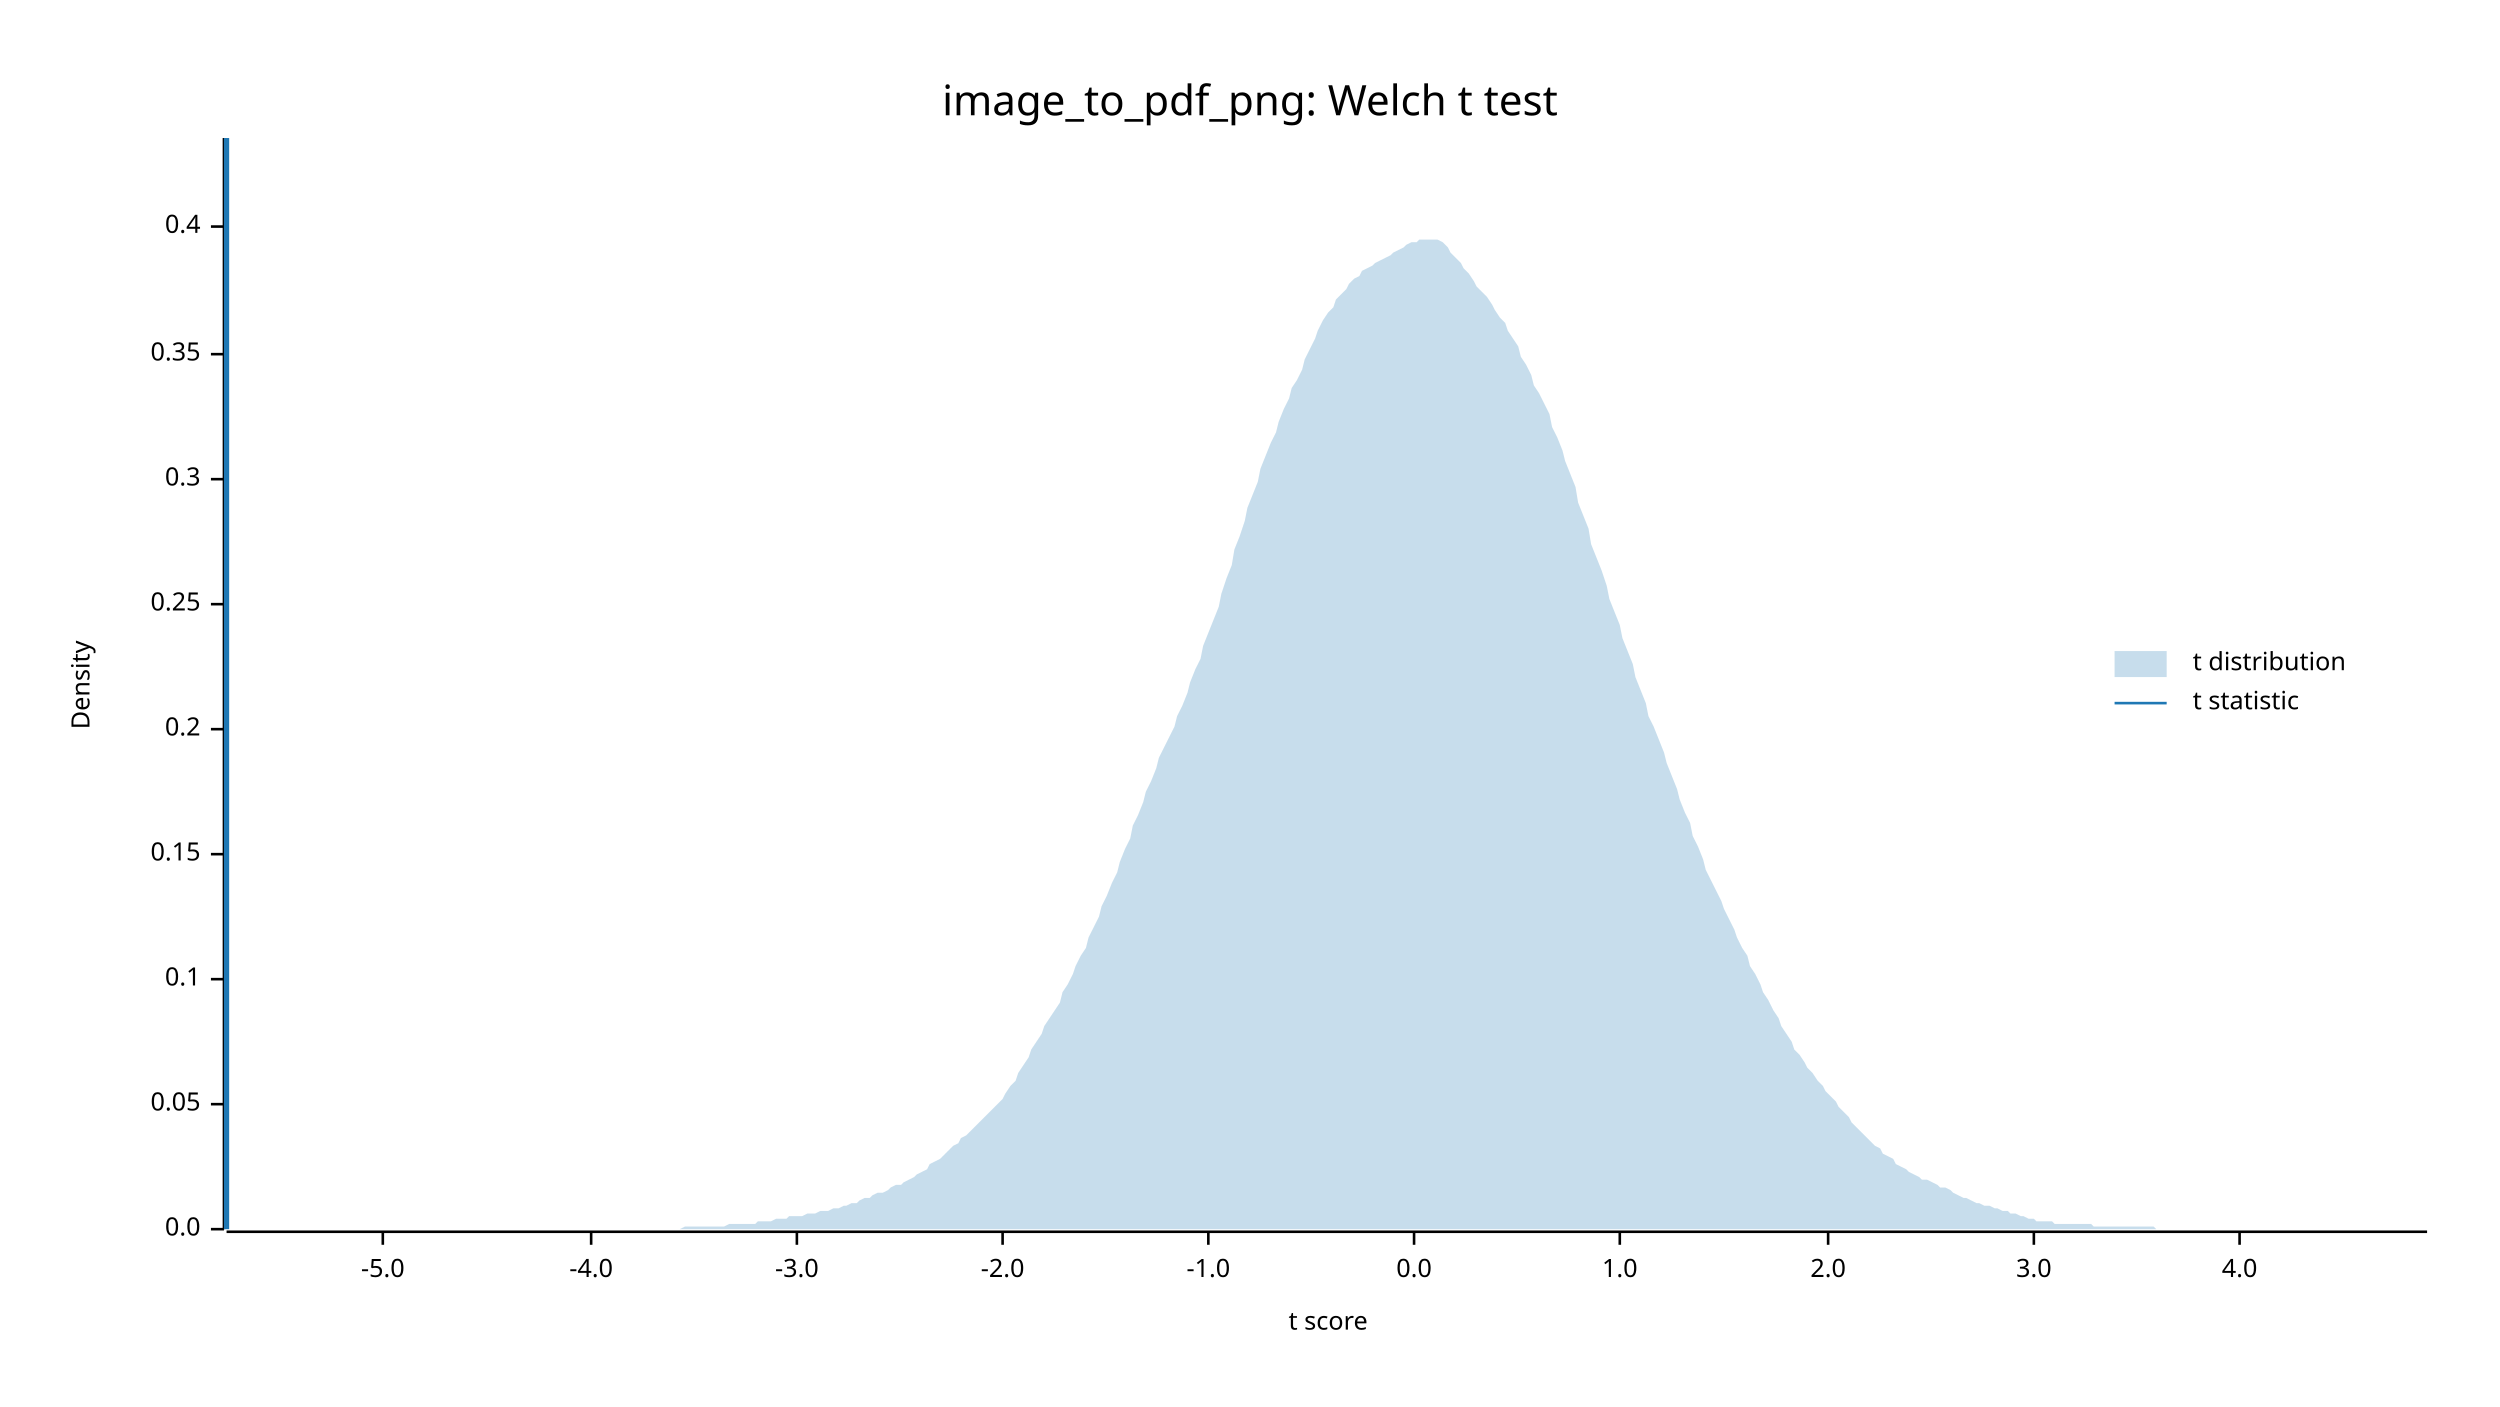
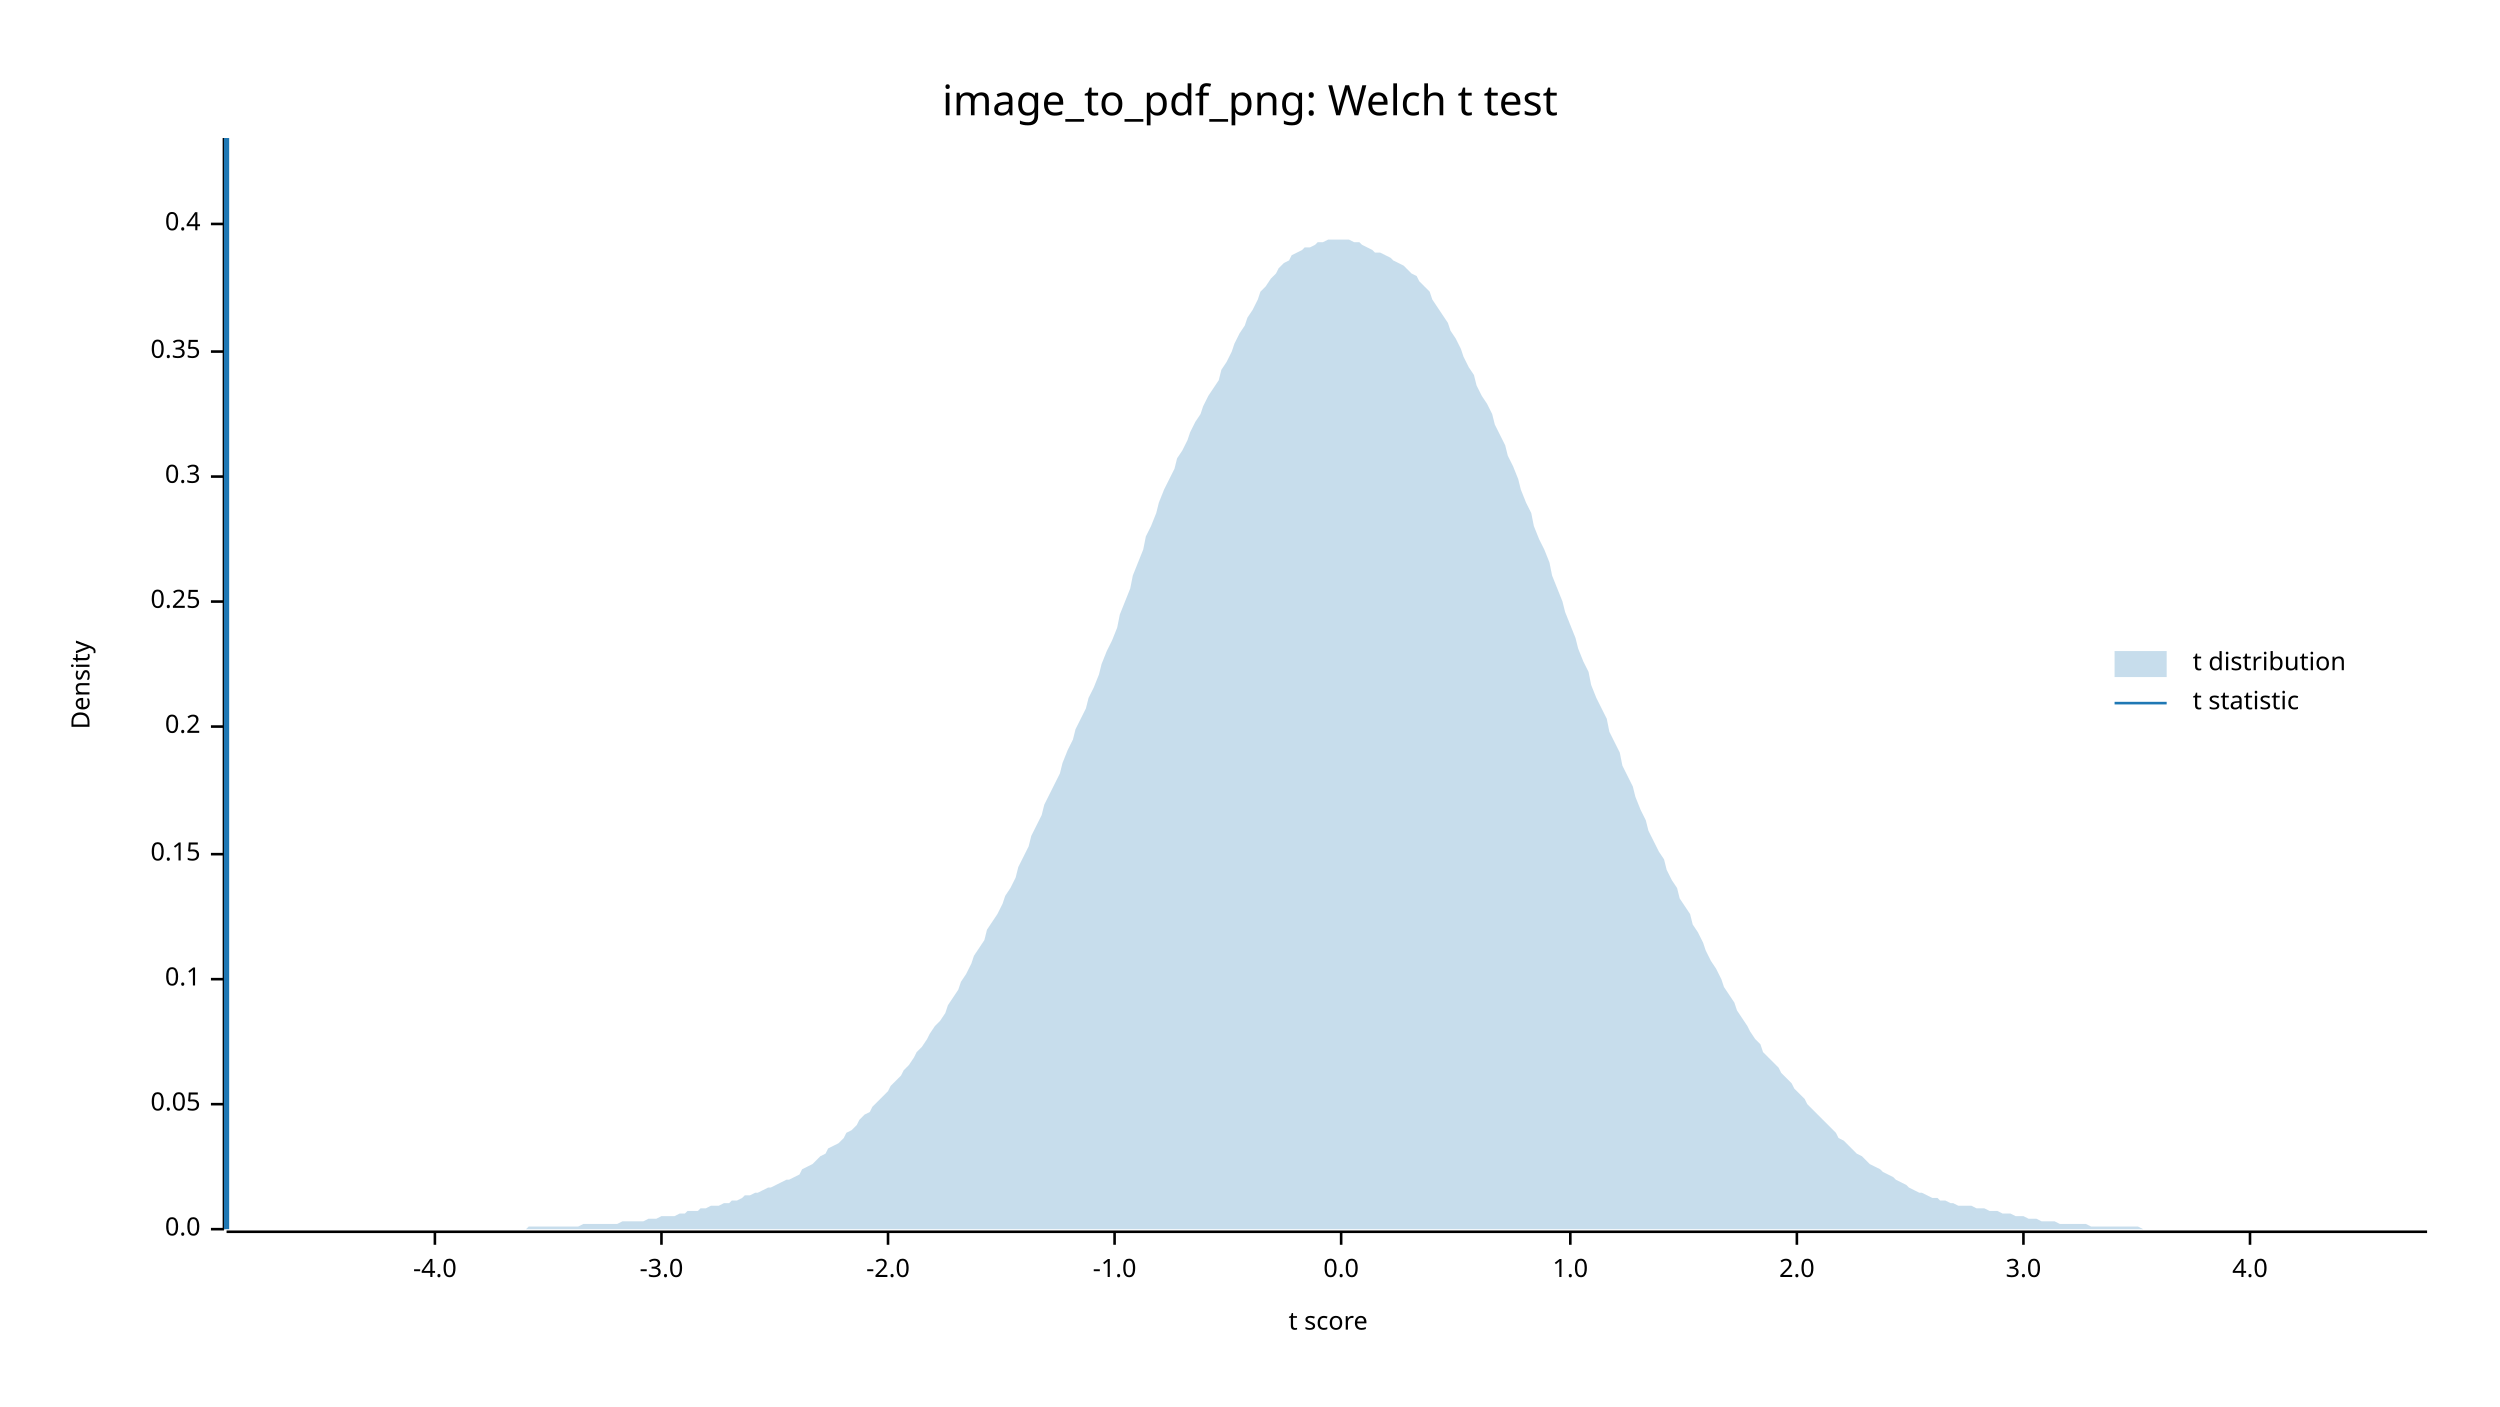
<svg xmlns="http://www.w3.org/2000/svg" width="960" height="540" viewBox="0 0 960 540">
  <text x="480" y="32" dy="0.76em" text-anchor="middle" font-family="sans-serif" font-size="16.129" opacity="1" fill="#000000">
image_to_pdf_png: Welch t test
</text>
  <text x="27" y="263" dy="0.76em" text-anchor="middle" font-family="sans-serif" font-size="9.677" opacity="1" fill="#000000" transform="rotate(270, 27, 263)">
Density
</text>
  <text x="510" y="513" dy="-0.5ex" text-anchor="middle" font-family="sans-serif" font-size="9.677" opacity="1" fill="#000000">
t score
</text>
  <polyline fill="none" opacity="1" stroke="#000000" stroke-width="1" points="86,53 86,472 " />
  <text x="77" y="472" dy="0.5ex" text-anchor="end" font-family="sans-serif" font-size="9.677" opacity="1" fill="#000000">
0.0
</text>
  <polyline fill="none" opacity="1" stroke="#000000" stroke-width="1" points="81,472 86,472 " />
  <text x="77" y="424" dy="0.5ex" text-anchor="end" font-family="sans-serif" font-size="9.677" opacity="1" fill="#000000">
0.05
</text>
  <polyline fill="none" opacity="1" stroke="#000000" stroke-width="1" points="81,424 86,424 " />
  <text x="77" y="376" dy="0.5ex" text-anchor="end" font-family="sans-serif" font-size="9.677" opacity="1" fill="#000000">
0.1
</text>
  <polyline fill="none" opacity="1" stroke="#000000" stroke-width="1" points="81,376 86,376 " />
  <text x="77" y="328" dy="0.5ex" text-anchor="end" font-family="sans-serif" font-size="9.677" opacity="1" fill="#000000">
0.15
</text>
  <polyline fill="none" opacity="1" stroke="#000000" stroke-width="1" points="81,328 86,328 " />
-   <text x="77" y="280" dy="0.5ex" text-anchor="end" font-family="sans-serif" font-size="9.677" opacity="1" fill="#000000">
+   <text x="77" y="279" dy="0.5ex" text-anchor="end" font-family="sans-serif" font-size="9.677" opacity="1" fill="#000000">
0.2
</text>
-   <polyline fill="none" opacity="1" stroke="#000000" stroke-width="1" points="81,280 86,280 " />
-   <text x="77" y="232" dy="0.5ex" text-anchor="end" font-family="sans-serif" font-size="9.677" opacity="1" fill="#000000">
+   <polyline fill="none" opacity="1" stroke="#000000" stroke-width="1" points="81,279 86,279 " />
+   <text x="77" y="231" dy="0.5ex" text-anchor="end" font-family="sans-serif" font-size="9.677" opacity="1" fill="#000000">
0.25
</text>
-   <polyline fill="none" opacity="1" stroke="#000000" stroke-width="1" points="81,232 86,232 " />
-   <text x="77" y="184" dy="0.5ex" text-anchor="end" font-family="sans-serif" font-size="9.677" opacity="1" fill="#000000">
+   <polyline fill="none" opacity="1" stroke="#000000" stroke-width="1" points="81,231 86,231 " />
+   <text x="77" y="183" dy="0.5ex" text-anchor="end" font-family="sans-serif" font-size="9.677" opacity="1" fill="#000000">
0.3
</text>
-   <polyline fill="none" opacity="1" stroke="#000000" stroke-width="1" points="81,184 86,184 " />
-   <text x="77" y="136" dy="0.5ex" text-anchor="end" font-family="sans-serif" font-size="9.677" opacity="1" fill="#000000">
+   <polyline fill="none" opacity="1" stroke="#000000" stroke-width="1" points="81,183 86,183 " />
+   <text x="77" y="135" dy="0.5ex" text-anchor="end" font-family="sans-serif" font-size="9.677" opacity="1" fill="#000000">
0.35
</text>
-   <polyline fill="none" opacity="1" stroke="#000000" stroke-width="1" points="81,136 86,136 " />
-   <text x="77" y="87" dy="0.5ex" text-anchor="end" font-family="sans-serif" font-size="9.677" opacity="1" fill="#000000">
+   <polyline fill="none" opacity="1" stroke="#000000" stroke-width="1" points="81,135 86,135 " />
+   <text x="77" y="86" dy="0.5ex" text-anchor="end" font-family="sans-serif" font-size="9.677" opacity="1" fill="#000000">
0.4
</text>
-   <polyline fill="none" opacity="1" stroke="#000000" stroke-width="1" points="81,87 86,87 " />
+   <polyline fill="none" opacity="1" stroke="#000000" stroke-width="1" points="81,86 86,86 " />
  <polyline fill="none" opacity="1" stroke="#000000" stroke-width="1" points="87,473 932,473 " />
-   <text x="147" y="483" dy="0.76em" text-anchor="middle" font-family="sans-serif" font-size="9.677" opacity="1" fill="#000000">
- -5.0
- </text>
-   <polyline fill="none" opacity="1" stroke="#000000" stroke-width="1" points="147,473 147,478 " />
-   <text x="227" y="483" dy="0.76em" text-anchor="middle" font-family="sans-serif" font-size="9.677" opacity="1" fill="#000000">
+   <text x="167" y="483" dy="0.76em" text-anchor="middle" font-family="sans-serif" font-size="9.677" opacity="1" fill="#000000">
-4.0
</text>
-   <polyline fill="none" opacity="1" stroke="#000000" stroke-width="1" points="227,473 227,478 " />
-   <text x="306" y="483" dy="0.76em" text-anchor="middle" font-family="sans-serif" font-size="9.677" opacity="1" fill="#000000">
+   <polyline fill="none" opacity="1" stroke="#000000" stroke-width="1" points="167,473 167,478 " />
+   <text x="254" y="483" dy="0.76em" text-anchor="middle" font-family="sans-serif" font-size="9.677" opacity="1" fill="#000000">
-3.0
</text>
-   <polyline fill="none" opacity="1" stroke="#000000" stroke-width="1" points="306,473 306,478 " />
-   <text x="385" y="483" dy="0.76em" text-anchor="middle" font-family="sans-serif" font-size="9.677" opacity="1" fill="#000000">
+   <polyline fill="none" opacity="1" stroke="#000000" stroke-width="1" points="254,473 254,478 " />
+   <text x="341" y="483" dy="0.76em" text-anchor="middle" font-family="sans-serif" font-size="9.677" opacity="1" fill="#000000">
-2.0
</text>
-   <polyline fill="none" opacity="1" stroke="#000000" stroke-width="1" points="385,473 385,478 " />
-   <text x="464" y="483" dy="0.76em" text-anchor="middle" font-family="sans-serif" font-size="9.677" opacity="1" fill="#000000">
+   <polyline fill="none" opacity="1" stroke="#000000" stroke-width="1" points="341,473 341,478 " />
+   <text x="428" y="483" dy="0.76em" text-anchor="middle" font-family="sans-serif" font-size="9.677" opacity="1" fill="#000000">
-1.0
</text>
-   <polyline fill="none" opacity="1" stroke="#000000" stroke-width="1" points="464,473 464,478 " />
-   <text x="543" y="483" dy="0.76em" text-anchor="middle" font-family="sans-serif" font-size="9.677" opacity="1" fill="#000000">
+   <polyline fill="none" opacity="1" stroke="#000000" stroke-width="1" points="428,473 428,478 " />
+   <text x="515" y="483" dy="0.76em" text-anchor="middle" font-family="sans-serif" font-size="9.677" opacity="1" fill="#000000">
0.0
</text>
-   <polyline fill="none" opacity="1" stroke="#000000" stroke-width="1" points="543,473 543,478 " />
-   <text x="622" y="483" dy="0.76em" text-anchor="middle" font-family="sans-serif" font-size="9.677" opacity="1" fill="#000000">
+   <polyline fill="none" opacity="1" stroke="#000000" stroke-width="1" points="515,473 515,478 " />
+   <text x="603" y="483" dy="0.76em" text-anchor="middle" font-family="sans-serif" font-size="9.677" opacity="1" fill="#000000">
1.0
</text>
-   <polyline fill="none" opacity="1" stroke="#000000" stroke-width="1" points="622,473 622,478 " />
-   <text x="702" y="483" dy="0.76em" text-anchor="middle" font-family="sans-serif" font-size="9.677" opacity="1" fill="#000000">
+   <polyline fill="none" opacity="1" stroke="#000000" stroke-width="1" points="603,473 603,478 " />
+   <text x="690" y="483" dy="0.76em" text-anchor="middle" font-family="sans-serif" font-size="9.677" opacity="1" fill="#000000">
2.0
</text>
-   <polyline fill="none" opacity="1" stroke="#000000" stroke-width="1" points="702,473 702,478 " />
-   <text x="781" y="483" dy="0.76em" text-anchor="middle" font-family="sans-serif" font-size="9.677" opacity="1" fill="#000000">
+   <polyline fill="none" opacity="1" stroke="#000000" stroke-width="1" points="690,473 690,478 " />
+   <text x="777" y="483" dy="0.76em" text-anchor="middle" font-family="sans-serif" font-size="9.677" opacity="1" fill="#000000">
3.0
</text>
-   <polyline fill="none" opacity="1" stroke="#000000" stroke-width="1" points="781,473 781,478 " />
-   <text x="860" y="483" dy="0.76em" text-anchor="middle" font-family="sans-serif" font-size="9.677" opacity="1" fill="#000000">
+   <polyline fill="none" opacity="1" stroke="#000000" stroke-width="1" points="777,473 777,478 " />
+   <text x="864" y="483" dy="0.76em" text-anchor="middle" font-family="sans-serif" font-size="9.677" opacity="1" fill="#000000">
4.0
</text>
-   <polyline fill="none" opacity="1" stroke="#000000" stroke-width="1" points="860,473 860,478 " />
-   <polygon opacity="0.25" fill="#1F78B4" points="87,472 88,472 90,472 92,472 93,472 95,472 97,472 98,472 100,472 102,472 103,472 105,472 107,472 109,472 110,472 112,472 114,472 115,472 117,472 119,472 120,472 122,472 124,472 125,472 127,472 129,472 131,472 132,472 134,472 136,472 137,472 139,472 141,472 142,472 144,472 146,472 147,472 149,472 151,472 153,472 154,472 156,472 158,472 159,472 161,472 163,472 164,472 166,472 168,472 169,472 171,472 173,472 175,472 176,472 178,472 180,472 181,472 183,472 185,472 186,472 188,472 190,472 191,472 193,472 195,472 197,472 198,472 200,472 202,472 203,472 205,472 207,472 208,472 210,472 212,472 214,472 215,472 217,472 219,472 220,472 222,472 224,472 225,472 227,472 229,472 230,472 232,472 234,472 236,472 237,472 239,472 241,472 242,472 244,472 246,472 247,472 249,472 251,472 252,472 254,472 256,472 258,472 259,472 261,472 263,471 264,471 266,471 268,471 269,471 271,471 273,471 274,471 276,471 278,471 280,470 281,470 283,470 285,470 286,470 288,470 290,470 291,469 293,469 295,469 296,469 298,468 300,468 302,468 303,467 305,467 307,467 308,467 310,466 312,466 313,466 315,465 317,465 318,465 320,464 322,464 324,463 325,463 327,462 329,462 330,461 332,460 334,460 335,459 337,458 339,458 341,457 342,456 344,455 346,455 347,454 349,453 351,452 352,451 354,450 356,449 357,447 359,446 361,445 363,443 364,442 366,440 368,439 369,437 371,436 373,434 374,433 376,431 378,429 379,428 381,426 383,424 385,422 386,420 388,417 390,415 391,412 393,409 395,406 396,403 398,400 400,397 401,394 403,391 405,388 407,385 408,381 410,378 412,374 413,371 415,367 417,364 418,360 420,356 422,352 423,348 425,344 427,339 429,335 430,331 432,326 434,322 435,317 437,313 439,308 440,304 442,300 444,295 445,291 447,287 449,283 451,279 452,275 454,271 456,266 457,262 459,257 461,253 462,248 464,243 466,238 468,233 469,228 471,222 473,217 474,211 476,206 478,200 479,195 481,190 483,185 484,180 486,175 488,170 490,166 491,162 493,157 495,153 496,149 498,146 500,142 501,138 503,134 505,130 506,127 508,123 510,120 512,118 513,115 515,113 517,111 518,109 520,107 522,106 523,104 525,103 527,102 528,101 530,100 532,99 534,98 535,97 537,96 539,95 540,94 542,93 544,93 545,92 547,92 549,92 550,92 552,92 554,93 556,95 557,97 559,99 561,101 562,103 564,105 566,108 567,110 569,112 571,114 573,117 574,119 576,122 578,124 579,127 581,130 583,133 584,137 586,140 588,144 589,148 591,151 593,155 595,159 596,164 598,168 600,173 601,177 603,182 605,187 606,193 608,198 610,203 611,209 613,214 615,219 617,225 618,230 620,235 622,240 623,245 625,250 627,255 628,260 630,265 632,270 633,275 635,279 637,284 639,289 640,293 642,298 644,303 645,307 647,312 649,316 650,321 652,325 654,330 655,334 657,338 659,342 661,346 662,349 664,353 666,357 667,360 669,364 671,367 672,371 674,374 676,378 677,381 679,384 681,388 683,391 684,394 686,397 688,400 689,403 691,405 693,408 694,410 696,412 698,415 700,417 701,419 703,421 705,423 706,425 708,427 710,429 711,431 713,433 715,435 716,436 718,438 720,440 722,441 723,443 725,444 727,445 728,447 730,448 732,449 733,450 735,451 737,452 738,453 740,453 742,454 744,455 745,456 747,456 749,457 750,458 752,459 754,460 755,460 757,461 759,462 760,462 762,463 764,463 766,464 767,464 769,465 771,465 772,466 774,466 776,467 777,467 779,468 781,468 782,469 784,469 786,469 788,469 789,470 791,470 793,470 794,470 796,470 798,470 799,470 801,470 803,470 804,471 806,471 808,471 810,471 811,471 813,471 815,471 816,471 818,471 820,471 821,471 823,471 825,471 827,471 828,472 830,472 832,472 833,472 835,472 837,472 838,472 840,472 842,472 843,472 845,472 847,472 849,472 850,472 852,472 854,472 855,472 857,472 859,472 860,472 862,472 864,472 865,472 867,472 869,472 871,472 872,472 874,472 876,472 877,472 879,472 881,472 882,472 884,472 886,472 887,472 889,472 891,472 893,472 894,472 896,472 898,472 899,472 901,472 903,472 904,472 906,472 908,472 909,472 911,472 913,472 915,472 916,472 918,472 920,472 921,472 923,472 925,472 926,472 928,472 930,472 932,472 932,472 87,472 " />
+   <polyline fill="none" opacity="1" stroke="#000000" stroke-width="1" points="864,473 864,478 " />
+   <polygon opacity="0.25" fill="#1F78B4" points="87,472 88,472 90,472 92,472 93,472 95,472 97,472 98,472 100,472 102,472 103,472 105,472 107,472 109,472 110,472 112,472 114,472 115,472 117,472 119,472 120,472 122,472 124,472 125,472 127,472 129,472 131,472 132,472 134,472 136,472 137,472 139,472 141,472 142,472 144,472 146,472 147,472 149,472 151,472 153,472 154,472 156,472 158,472 159,472 161,472 163,472 164,472 166,472 168,472 169,472 171,472 173,472 175,472 176,472 178,472 180,472 181,472 183,472 185,472 186,472 188,472 190,472 191,472 193,472 195,472 197,472 198,472 200,472 202,472 203,471 205,471 207,471 208,471 210,471 212,471 214,471 215,471 217,471 219,471 220,471 222,471 224,470 225,470 227,470 229,470 230,470 232,470 234,470 236,470 237,470 239,469 241,469 242,469 244,469 246,469 247,469 249,468 251,468 252,468 254,467 256,467 258,467 259,467 261,466 263,466 264,465 266,465 268,465 269,464 271,464 273,463 274,463 276,463 278,462 280,462 281,461 283,461 285,460 286,459 288,459 290,458 291,458 293,457 295,456 296,456 298,455 300,454 302,453 303,453 305,452 307,451 308,449 310,448 312,447 313,446 315,444 317,443 318,441 320,440 322,439 324,437 325,435 327,434 329,432 330,430 332,428 334,427 335,425 337,423 339,421 341,419 342,417 344,415 346,413 347,411 349,409 351,406 352,404 354,402 356,399 357,397 359,394 361,392 363,389 364,386 366,383 368,380 369,377 371,374 373,370 374,367 376,364 378,361 379,357 381,354 383,351 385,347 386,344 388,341 390,337 391,333 393,329 395,325 396,321 398,317 400,313 401,309 403,305 405,301 407,297 408,293 410,288 412,284 413,280 415,276 417,272 418,268 420,264 422,259 423,255 425,250 427,246 429,241 430,236 432,231 434,226 435,221 437,216 439,211 440,206 442,202 444,197 445,193 447,188 449,184 451,180 452,176 454,173 456,169 457,166 459,162 461,159 462,156 464,152 466,149 468,146 469,142 471,139 473,135 474,132 476,128 478,125 479,122 481,119 483,115 484,112 486,110 488,107 490,105 491,103 493,101 495,100 496,98 498,97 500,96 501,95 503,95 505,94 506,93 508,93 510,92 512,92 513,92 515,92 517,92 518,92 520,93 522,93 523,94 525,95 527,96 528,97 530,97 532,98 534,99 535,100 537,101 539,102 540,103 542,105 544,106 545,108 547,110 549,112 550,115 552,118 554,121 556,124 557,127 559,130 561,134 562,137 564,141 566,144 567,148 569,152 571,155 573,159 574,163 576,167 578,171 579,175 581,179 583,184 584,188 586,193 588,197 589,202 591,207 593,211 595,216 596,221 598,226 600,231 601,235 603,240 605,245 606,249 608,254 610,258 611,263 613,268 615,272 617,276 618,281 620,285 622,289 623,294 625,298 627,302 628,306 630,311 632,315 633,319 635,323 637,327 639,330 640,334 642,338 644,341 645,345 647,348 649,351 650,355 652,358 654,362 655,365 657,369 659,372 661,376 662,379 664,382 666,385 667,388 669,391 671,394 672,396 674,399 676,401 677,404 679,406 681,408 683,410 684,412 686,414 688,416 689,418 691,420 693,422 694,424 696,426 698,428 700,430 701,431 703,433 705,435 706,437 708,438 710,440 711,441 713,443 715,444 716,445 718,447 720,448 722,449 723,450 725,451 727,452 728,453 730,454 732,455 733,456 735,457 737,458 738,458 740,459 742,460 744,460 745,461 747,461 749,462 750,462 752,463 754,463 755,463 757,463 759,464 760,464 762,464 764,465 766,465 767,465 769,466 771,466 772,466 774,467 776,467 777,467 779,468 781,468 782,468 784,469 786,469 788,469 789,469 791,470 793,470 794,470 796,470 798,470 799,470 801,470 803,471 804,471 806,471 808,471 810,471 811,471 813,471 815,471 816,471 818,471 820,471 821,471 823,472 825,472 827,472 828,472 830,472 832,472 833,472 835,472 837,472 838,472 840,472 842,472 843,472 845,472 847,472 849,472 850,472 852,472 854,472 855,472 857,472 859,472 860,472 862,472 864,472 865,472 867,472 869,472 871,472 872,472 874,472 876,472 877,472 879,472 881,472 882,472 884,472 886,472 887,472 889,472 891,472 893,472 894,472 896,472 898,472 899,472 901,472 903,472 904,472 906,472 908,472 909,472 911,472 913,472 915,472 916,472 918,472 920,472 921,472 923,472 925,472 926,472 928,472 930,472 932,472 932,472 87,472 " />
  <polyline fill="none" opacity="1" stroke="#1F78B4" stroke-width="2" points="87,472 87,53 " />
  <text x="842" y="250" dy="0.76em" text-anchor="start" font-family="sans-serif" font-size="9.677" opacity="1" fill="#000000">
t distribution
</text>
  <text x="842" y="265" dy="0.76em" text-anchor="start" font-family="sans-serif" font-size="9.677" opacity="1" fill="#000000">
t statistic
</text>
  <rect x="812" y="250" width="20" height="10" opacity="0.25" fill="#1F78B4" stroke="none" />
  <polyline fill="none" opacity="1" stroke="#1F78B4" stroke-width="1" points="812,270 832,270 " />
</svg>
